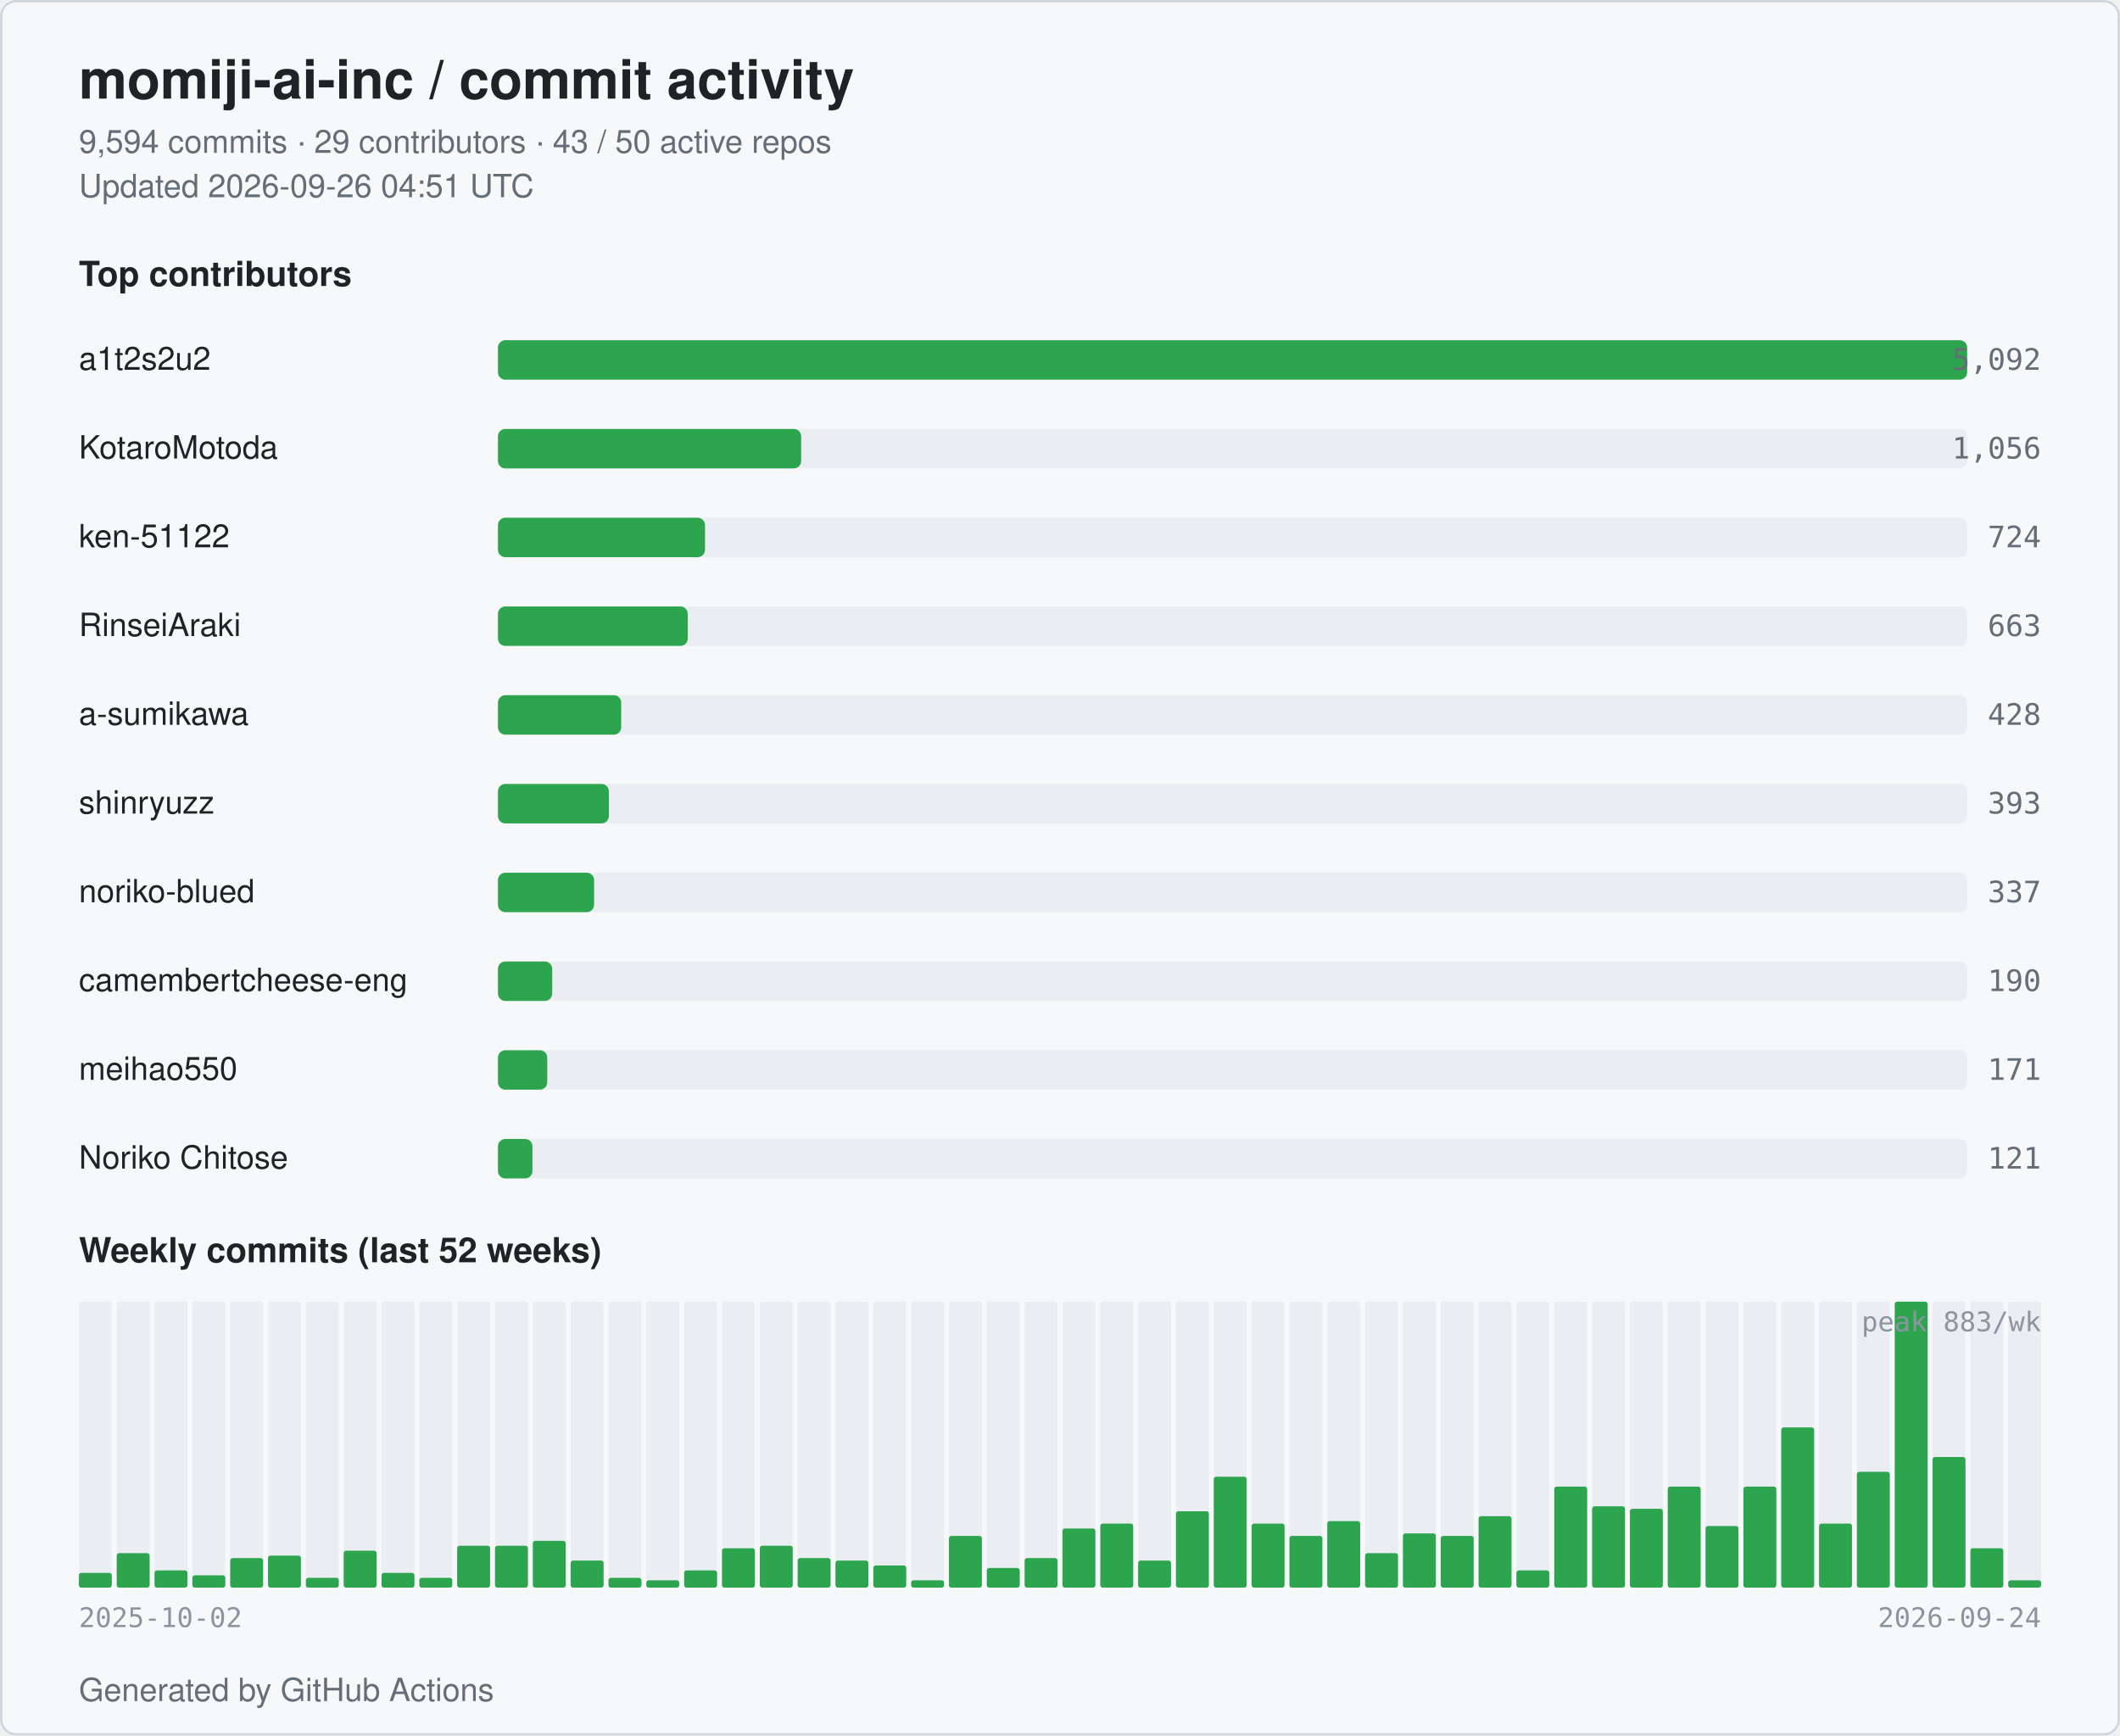
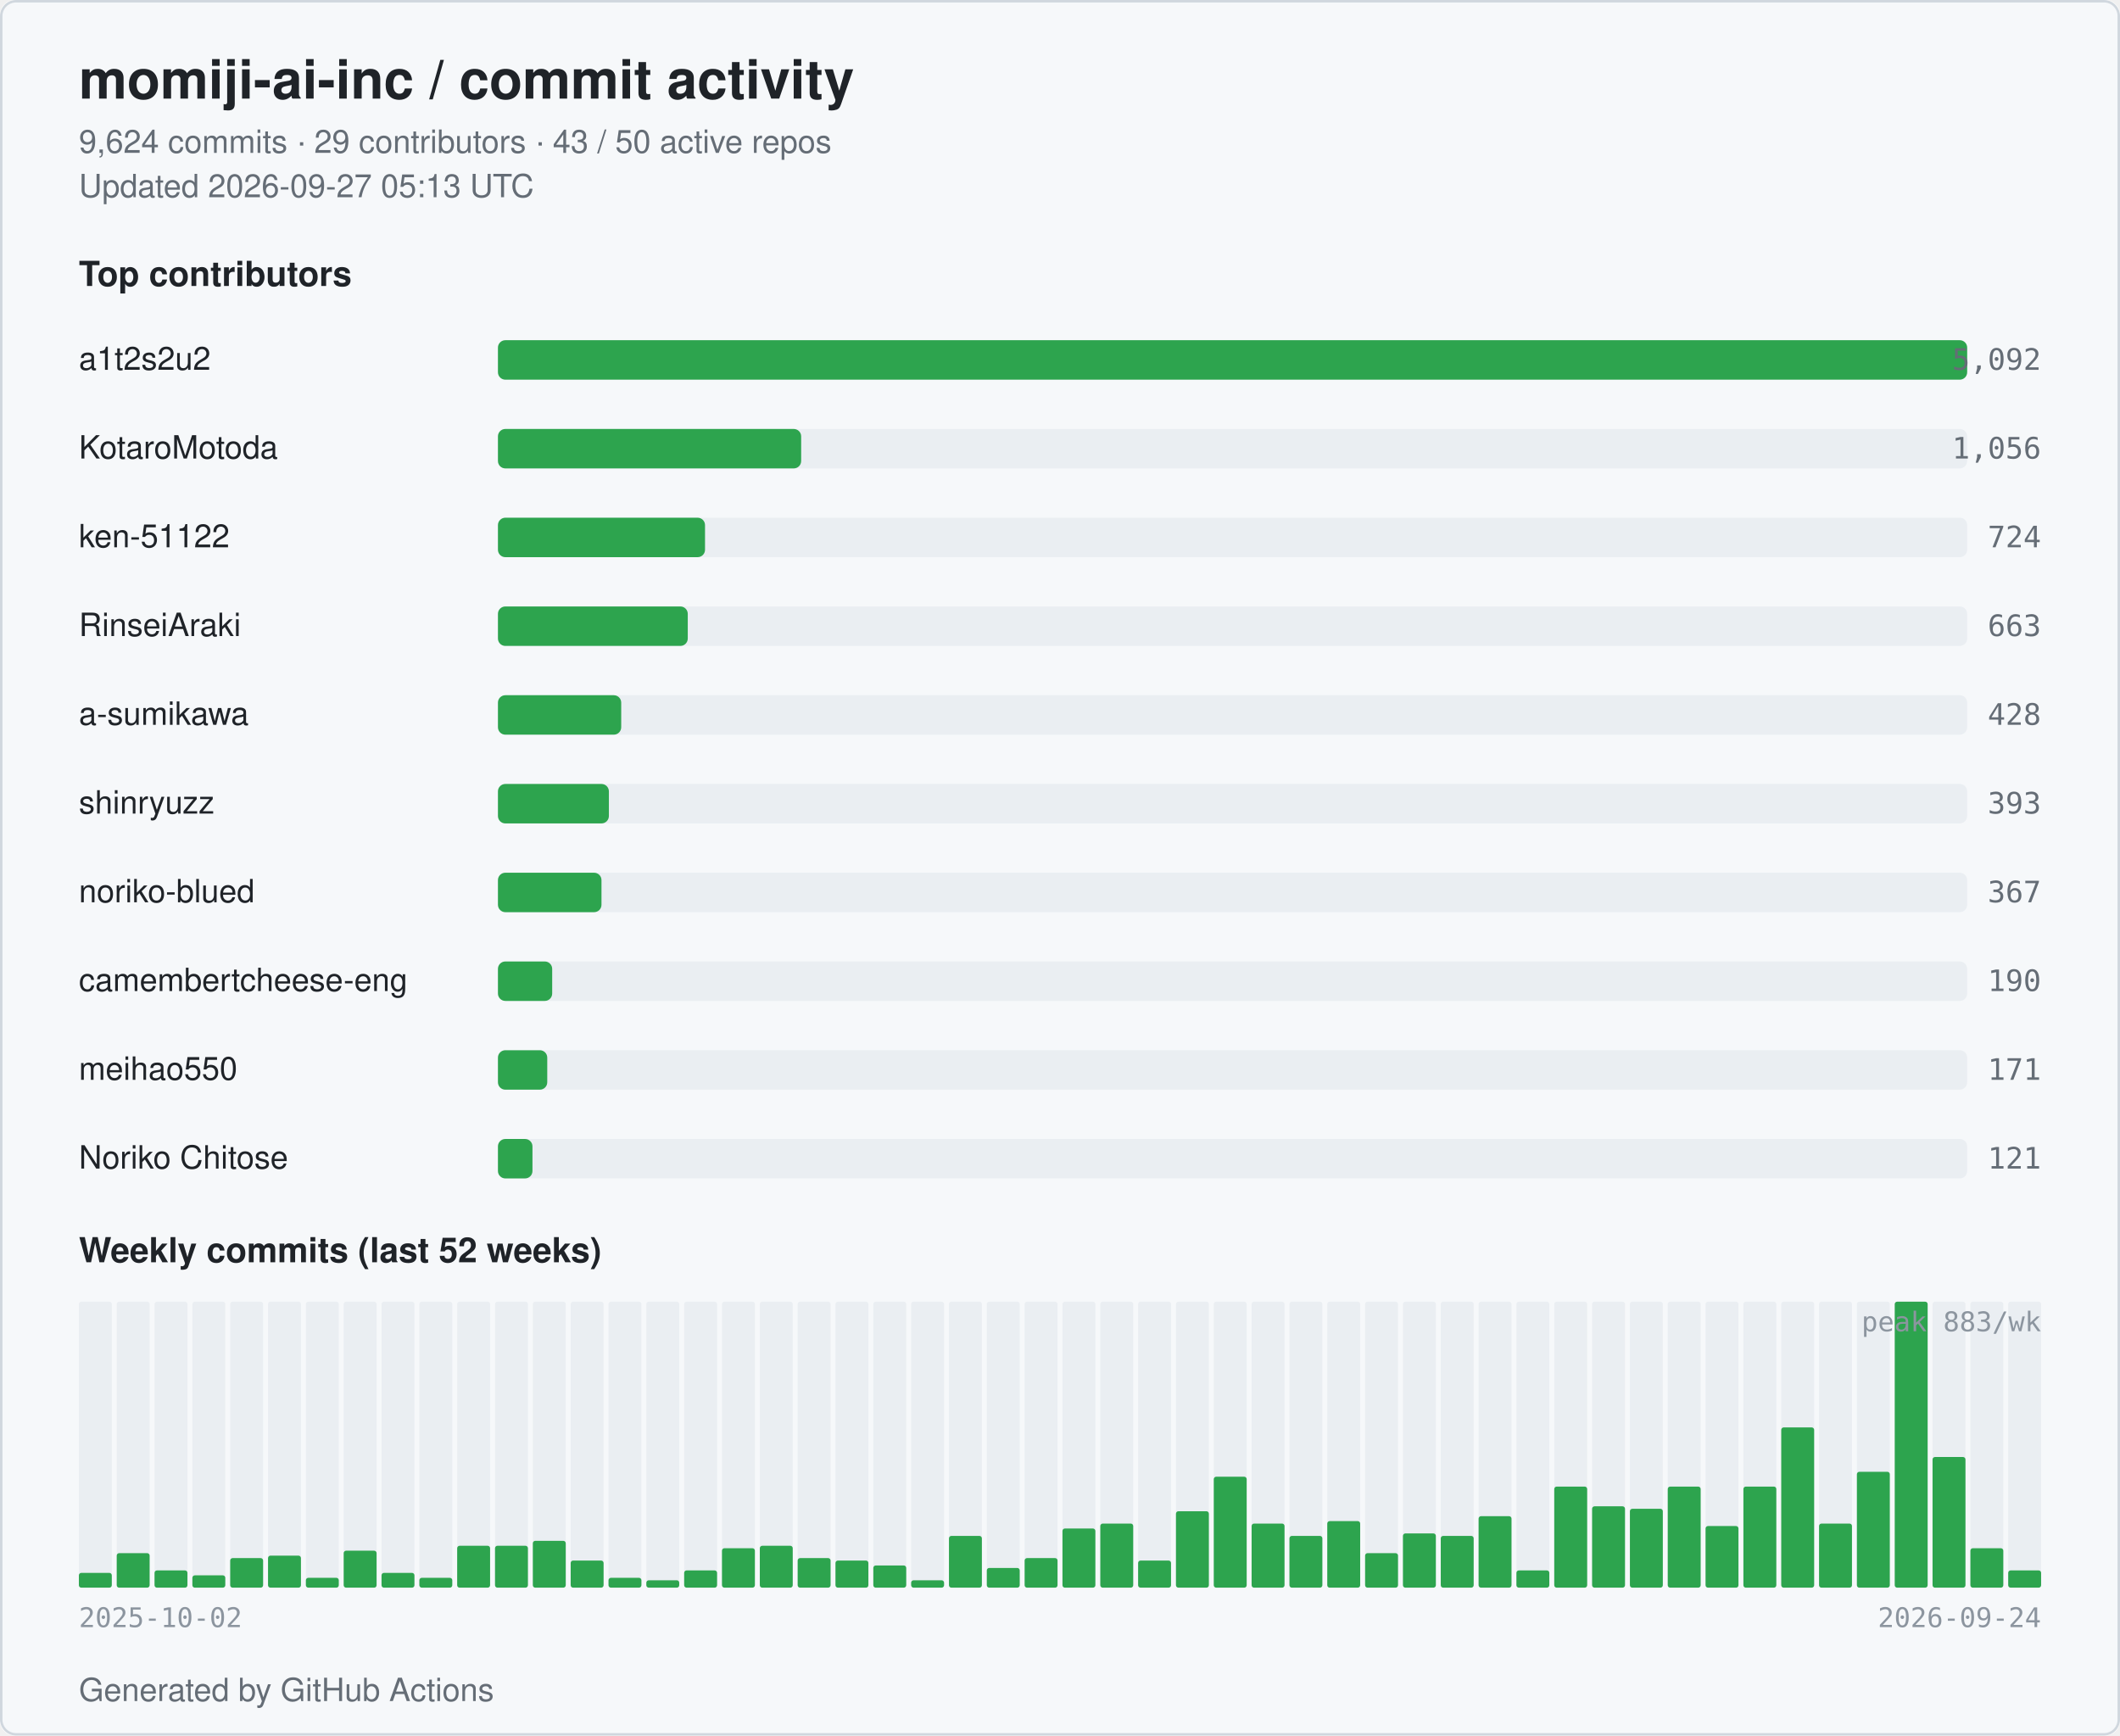
<svg xmlns="http://www.w3.org/2000/svg" width="860" height="704" viewBox="0 0 860 704" role="img" aria-label="momiji-ai-inc commit activity">
  <style>
  .bg { fill: #ffffff; }
  .card { fill: #f6f8fa; stroke: #d0d7de; }
  .title { fill: #1f2328; font: 600 22px -apple-system, BlinkMacSystemFont, "Segoe UI", Helvetica, Arial, sans-serif; }
  .subtitle { fill: #656d76; font: 400 13px -apple-system, BlinkMacSystemFont, "Segoe UI", Helvetica, Arial, sans-serif; }
  .section { fill: #1f2328; font: 600 14px -apple-system, BlinkMacSystemFont, "Segoe UI", Helvetica, Arial, sans-serif; }
  .name { fill: #1f2328; font: 500 13px -apple-system, BlinkMacSystemFont, "Segoe UI", Helvetica, Arial, sans-serif; }
  .count { fill: #656d76; font: 500 12px ui-monospace, SFMono-Regular, Menlo, monospace; }
  .axis { fill: #8c959f; font: 400 11px ui-monospace, SFMono-Regular, Menlo, monospace; }
  .bar { fill: #2da44e; }
  .bar-bg { fill: #eaeef2; }
  .week { fill: #2da44e; }
  .week-empty { fill: #eaeef2; }
  @media (prefers-color-scheme: dark) {
    .bg { fill: #0d1117; }
    .card { fill: #151b23; stroke: #30363d; }
    .title { fill: #e6edf3; }
    .subtitle { fill: #9198a1; }
    .section { fill: #e6edf3; }
    .name { fill: #e6edf3; }
    .count { fill: #9198a1; }
    .axis { fill: #6e7681; }
    .bar { fill: #3fb950; }
    .bar-bg { fill: #21262d; }
    .week { fill: #3fb950; }
    .week-empty { fill: #21262d; }
  }
</style>
  <rect class="bg" x="0" y="0" width="860" height="704" rx="6" />
  <rect class="card" x="0.5" y="0.5" width="859" height="703" rx="6" fill="none" />
  <text class="title" x="32" y="40">momiji-ai-inc / commit activity</text>
-   <text class="subtitle" x="32" y="62">9,594 commits · 29 contributors · 43 / 50 active repos</text>
-   <text class="subtitle" x="32" y="80">Updated 2026-09-26 04:51 UTC</text>
+   <text class="subtitle" x="32" y="62">9,624 commits · 29 contributors · 43 / 50 active repos</text>
+   <text class="subtitle" x="32" y="80">Updated 2026-09-27 05:13 UTC</text>
  <text class="section" x="32" y="116">Top contributors</text>
  <text class="name" x="32" y="150">a1t2s2u2</text>
  <rect class="bar-bg" x="202" y="138" width="596" height="16" rx="3" />
  <rect class="bar" x="202" y="138" width="596" height="16" rx="3" />
  <text class="count" x="828" y="150" text-anchor="end">5,092</text>
  <text class="name" x="32" y="186">KotaroMotoda</text>
  <rect class="bar-bg" x="202" y="174" width="596" height="16" rx="3" />
  <rect class="bar" x="202" y="174" width="123" height="16" rx="3" />
  <text class="count" x="828" y="186" text-anchor="end">1,056</text>
  <text class="name" x="32" y="222">ken-51122</text>
  <rect class="bar-bg" x="202" y="210" width="596" height="16" rx="3" />
  <rect class="bar" x="202" y="210" width="84" height="16" rx="3" />
  <text class="count" x="828" y="222" text-anchor="end">724</text>
  <text class="name" x="32" y="258">RinseiAraki</text>
  <rect class="bar-bg" x="202" y="246" width="596" height="16" rx="3" />
  <rect class="bar" x="202" y="246" width="77" height="16" rx="3" />
  <text class="count" x="828" y="258" text-anchor="end">663</text>
  <text class="name" x="32" y="294">a-sumikawa</text>
  <rect class="bar-bg" x="202" y="282" width="596" height="16" rx="3" />
  <rect class="bar" x="202" y="282" width="50" height="16" rx="3" />
  <text class="count" x="828" y="294" text-anchor="end">428</text>
  <text class="name" x="32" y="330">shinryuzz</text>
  <rect class="bar-bg" x="202" y="318" width="596" height="16" rx="3" />
  <rect class="bar" x="202" y="318" width="45" height="16" rx="3" />
  <text class="count" x="828" y="330" text-anchor="end">393</text>
  <text class="name" x="32" y="366">noriko-blued</text>
  <rect class="bar-bg" x="202" y="354" width="596" height="16" rx="3" />
-   <rect class="bar" x="202" y="354" width="39" height="16" rx="3" />
-   <text class="count" x="828" y="366" text-anchor="end">337</text>
+   <rect class="bar" x="202" y="354" width="42" height="16" rx="3" />
+   <text class="count" x="828" y="366" text-anchor="end">367</text>
  <text class="name" x="32" y="402" textLength="160" lengthAdjust="spacingAndGlyphs">camembertcheese-eng</text>
  <rect class="bar-bg" x="202" y="390" width="596" height="16" rx="3" />
  <rect class="bar" x="202" y="390" width="22" height="16" rx="3" />
  <text class="count" x="828" y="402" text-anchor="end">190</text>
  <text class="name" x="32" y="438">meihao550</text>
  <rect class="bar-bg" x="202" y="426" width="596" height="16" rx="3" />
  <rect class="bar" x="202" y="426" width="20" height="16" rx="3" />
  <text class="count" x="828" y="438" text-anchor="end">171</text>
  <text class="name" x="32" y="474">Noriko Chitose</text>
  <rect class="bar-bg" x="202" y="462" width="596" height="16" rx="3" />
  <rect class="bar" x="202" y="462" width="14" height="16" rx="3" />
  <text class="count" x="828" y="474" text-anchor="end">121</text>
  <text class="section" x="32" y="512">Weekly commits (last 52 weeks)</text>
  <rect class="week-empty" x="32.00" y="528" width="13.35" height="116" rx="1" />
  <rect class="week" x="32.00" y="638" width="13.35" height="6" rx="1" />
  <rect class="week-empty" x="47.35" y="528" width="13.35" height="116" rx="1" />
  <rect class="week" x="47.35" y="630" width="13.35" height="14" rx="1" />
  <rect class="week-empty" x="62.69" y="528" width="13.35" height="116" rx="1" />
  <rect class="week" x="62.69" y="637" width="13.35" height="7" rx="1" />
  <rect class="week-empty" x="78.04" y="528" width="13.35" height="116" rx="1" />
  <rect class="week" x="78.04" y="639" width="13.35" height="5" rx="1" />
  <rect class="week-empty" x="93.38" y="528" width="13.35" height="116" rx="1" />
  <rect class="week" x="93.38" y="632" width="13.35" height="12" rx="1" />
  <rect class="week-empty" x="108.73" y="528" width="13.35" height="116" rx="1" />
  <rect class="week" x="108.73" y="631" width="13.35" height="13" rx="1" />
  <rect class="week-empty" x="124.08" y="528" width="13.35" height="116" rx="1" />
  <rect class="week" x="124.08" y="640" width="13.35" height="4" rx="1" />
  <rect class="week-empty" x="139.42" y="528" width="13.35" height="116" rx="1" />
  <rect class="week" x="139.42" y="629" width="13.35" height="15" rx="1" />
  <rect class="week-empty" x="154.77" y="528" width="13.35" height="116" rx="1" />
  <rect class="week" x="154.77" y="638" width="13.35" height="6" rx="1" />
  <rect class="week-empty" x="170.12" y="528" width="13.35" height="116" rx="1" />
  <rect class="week" x="170.12" y="640" width="13.35" height="4" rx="1" />
  <rect class="week-empty" x="185.46" y="528" width="13.35" height="116" rx="1" />
  <rect class="week" x="185.46" y="627" width="13.35" height="17" rx="1" />
  <rect class="week-empty" x="200.81" y="528" width="13.35" height="116" rx="1" />
  <rect class="week" x="200.81" y="627" width="13.35" height="17" rx="1" />
  <rect class="week-empty" x="216.15" y="528" width="13.35" height="116" rx="1" />
  <rect class="week" x="216.15" y="625" width="13.35" height="19" rx="1" />
  <rect class="week-empty" x="231.50" y="528" width="13.35" height="116" rx="1" />
  <rect class="week" x="231.50" y="633" width="13.35" height="11" rx="1" />
  <rect class="week-empty" x="246.85" y="528" width="13.35" height="116" rx="1" />
  <rect class="week" x="246.85" y="640" width="13.35" height="4" rx="1" />
  <rect class="week-empty" x="262.19" y="528" width="13.35" height="116" rx="1" />
  <rect class="week" x="262.19" y="641" width="13.35" height="3" rx="1" />
  <rect class="week-empty" x="277.54" y="528" width="13.35" height="116" rx="1" />
  <rect class="week" x="277.54" y="637" width="13.35" height="7" rx="1" />
  <rect class="week-empty" x="292.88" y="528" width="13.35" height="116" rx="1" />
  <rect class="week" x="292.88" y="628" width="13.35" height="16" rx="1" />
  <rect class="week-empty" x="308.23" y="528" width="13.35" height="116" rx="1" />
  <rect class="week" x="308.23" y="627" width="13.35" height="17" rx="1" />
  <rect class="week-empty" x="323.58" y="528" width="13.35" height="116" rx="1" />
  <rect class="week" x="323.58" y="632" width="13.35" height="12" rx="1" />
  <rect class="week-empty" x="338.92" y="528" width="13.35" height="116" rx="1" />
  <rect class="week" x="338.92" y="633" width="13.35" height="11" rx="1" />
  <rect class="week-empty" x="354.27" y="528" width="13.35" height="116" rx="1" />
  <rect class="week" x="354.27" y="635" width="13.35" height="9" rx="1" />
  <rect class="week-empty" x="369.62" y="528" width="13.35" height="116" rx="1" />
  <rect class="week" x="369.62" y="641" width="13.35" height="3" rx="1" />
  <rect class="week-empty" x="384.96" y="528" width="13.35" height="116" rx="1" />
  <rect class="week" x="384.96" y="623" width="13.35" height="21" rx="1" />
  <rect class="week-empty" x="400.31" y="528" width="13.35" height="116" rx="1" />
  <rect class="week" x="400.31" y="636" width="13.35" height="8" rx="1" />
  <rect class="week-empty" x="415.65" y="528" width="13.35" height="116" rx="1" />
  <rect class="week" x="415.65" y="632" width="13.35" height="12" rx="1" />
  <rect class="week-empty" x="431.00" y="528" width="13.35" height="116" rx="1" />
  <rect class="week" x="431.00" y="620" width="13.35" height="24" rx="1" />
  <rect class="week-empty" x="446.35" y="528" width="13.35" height="116" rx="1" />
  <rect class="week" x="446.35" y="618" width="13.35" height="26" rx="1" />
  <rect class="week-empty" x="461.69" y="528" width="13.35" height="116" rx="1" />
  <rect class="week" x="461.69" y="633" width="13.35" height="11" rx="1" />
  <rect class="week-empty" x="477.04" y="528" width="13.35" height="116" rx="1" />
  <rect class="week" x="477.04" y="613" width="13.35" height="31" rx="1" />
  <rect class="week-empty" x="492.38" y="528" width="13.35" height="116" rx="1" />
  <rect class="week" x="492.38" y="599" width="13.35" height="45" rx="1" />
  <rect class="week-empty" x="507.73" y="528" width="13.35" height="116" rx="1" />
  <rect class="week" x="507.73" y="618" width="13.35" height="26" rx="1" />
  <rect class="week-empty" x="523.08" y="528" width="13.35" height="116" rx="1" />
  <rect class="week" x="523.08" y="623" width="13.35" height="21" rx="1" />
  <rect class="week-empty" x="538.42" y="528" width="13.35" height="116" rx="1" />
  <rect class="week" x="538.42" y="617" width="13.35" height="27" rx="1" />
  <rect class="week-empty" x="553.77" y="528" width="13.35" height="116" rx="1" />
  <rect class="week" x="553.77" y="630" width="13.35" height="14" rx="1" />
  <rect class="week-empty" x="569.12" y="528" width="13.35" height="116" rx="1" />
  <rect class="week" x="569.12" y="622" width="13.35" height="22" rx="1" />
  <rect class="week-empty" x="584.46" y="528" width="13.35" height="116" rx="1" />
  <rect class="week" x="584.46" y="623" width="13.35" height="21" rx="1" />
  <rect class="week-empty" x="599.81" y="528" width="13.35" height="116" rx="1" />
  <rect class="week" x="599.81" y="615" width="13.35" height="29" rx="1" />
  <rect class="week-empty" x="615.15" y="528" width="13.35" height="116" rx="1" />
  <rect class="week" x="615.15" y="637" width="13.35" height="7" rx="1" />
  <rect class="week-empty" x="630.50" y="528" width="13.35" height="116" rx="1" />
  <rect class="week" x="630.50" y="603" width="13.35" height="41" rx="1" />
  <rect class="week-empty" x="645.85" y="528" width="13.35" height="116" rx="1" />
  <rect class="week" x="645.85" y="611" width="13.35" height="33" rx="1" />
  <rect class="week-empty" x="661.19" y="528" width="13.35" height="116" rx="1" />
  <rect class="week" x="661.19" y="612" width="13.35" height="32" rx="1" />
  <rect class="week-empty" x="676.54" y="528" width="13.35" height="116" rx="1" />
  <rect class="week" x="676.54" y="603" width="13.35" height="41" rx="1" />
  <rect class="week-empty" x="691.88" y="528" width="13.35" height="116" rx="1" />
  <rect class="week" x="691.88" y="619" width="13.35" height="25" rx="1" />
  <rect class="week-empty" x="707.23" y="528" width="13.35" height="116" rx="1" />
  <rect class="week" x="707.23" y="603" width="13.35" height="41" rx="1" />
  <rect class="week-empty" x="722.58" y="528" width="13.35" height="116" rx="1" />
  <rect class="week" x="722.58" y="579" width="13.35" height="65" rx="1" />
  <rect class="week-empty" x="737.92" y="528" width="13.35" height="116" rx="1" />
  <rect class="week" x="737.92" y="618" width="13.35" height="26" rx="1" />
  <rect class="week-empty" x="753.27" y="528" width="13.35" height="116" rx="1" />
  <rect class="week" x="753.27" y="597" width="13.35" height="47" rx="1" />
  <rect class="week-empty" x="768.62" y="528" width="13.35" height="116" rx="1" />
  <rect class="week" x="768.62" y="528" width="13.35" height="116" rx="1" />
  <rect class="week-empty" x="783.96" y="528" width="13.35" height="116" rx="1" />
  <rect class="week" x="783.96" y="591" width="13.35" height="53" rx="1" />
  <rect class="week-empty" x="799.31" y="528" width="13.35" height="116" rx="1" />
  <rect class="week" x="799.31" y="628" width="13.35" height="16" rx="1" />
  <rect class="week-empty" x="814.65" y="528" width="13.35" height="116" rx="1" />
-   <rect class="week" x="814.65" y="641" width="13.35" height="3" rx="1" />
+   <rect class="week" x="814.65" y="637" width="13.35" height="7" rx="1" />
  <text class="axis" x="32" y="660">2025-10-02</text>
  <text class="axis" x="828" y="660" text-anchor="end">2026-09-24</text>
  <text class="axis" x="828" y="540" text-anchor="end">peak 883/wk</text>
  <text class="subtitle" x="32" y="690">Generated by GitHub Actions</text>
</svg>
